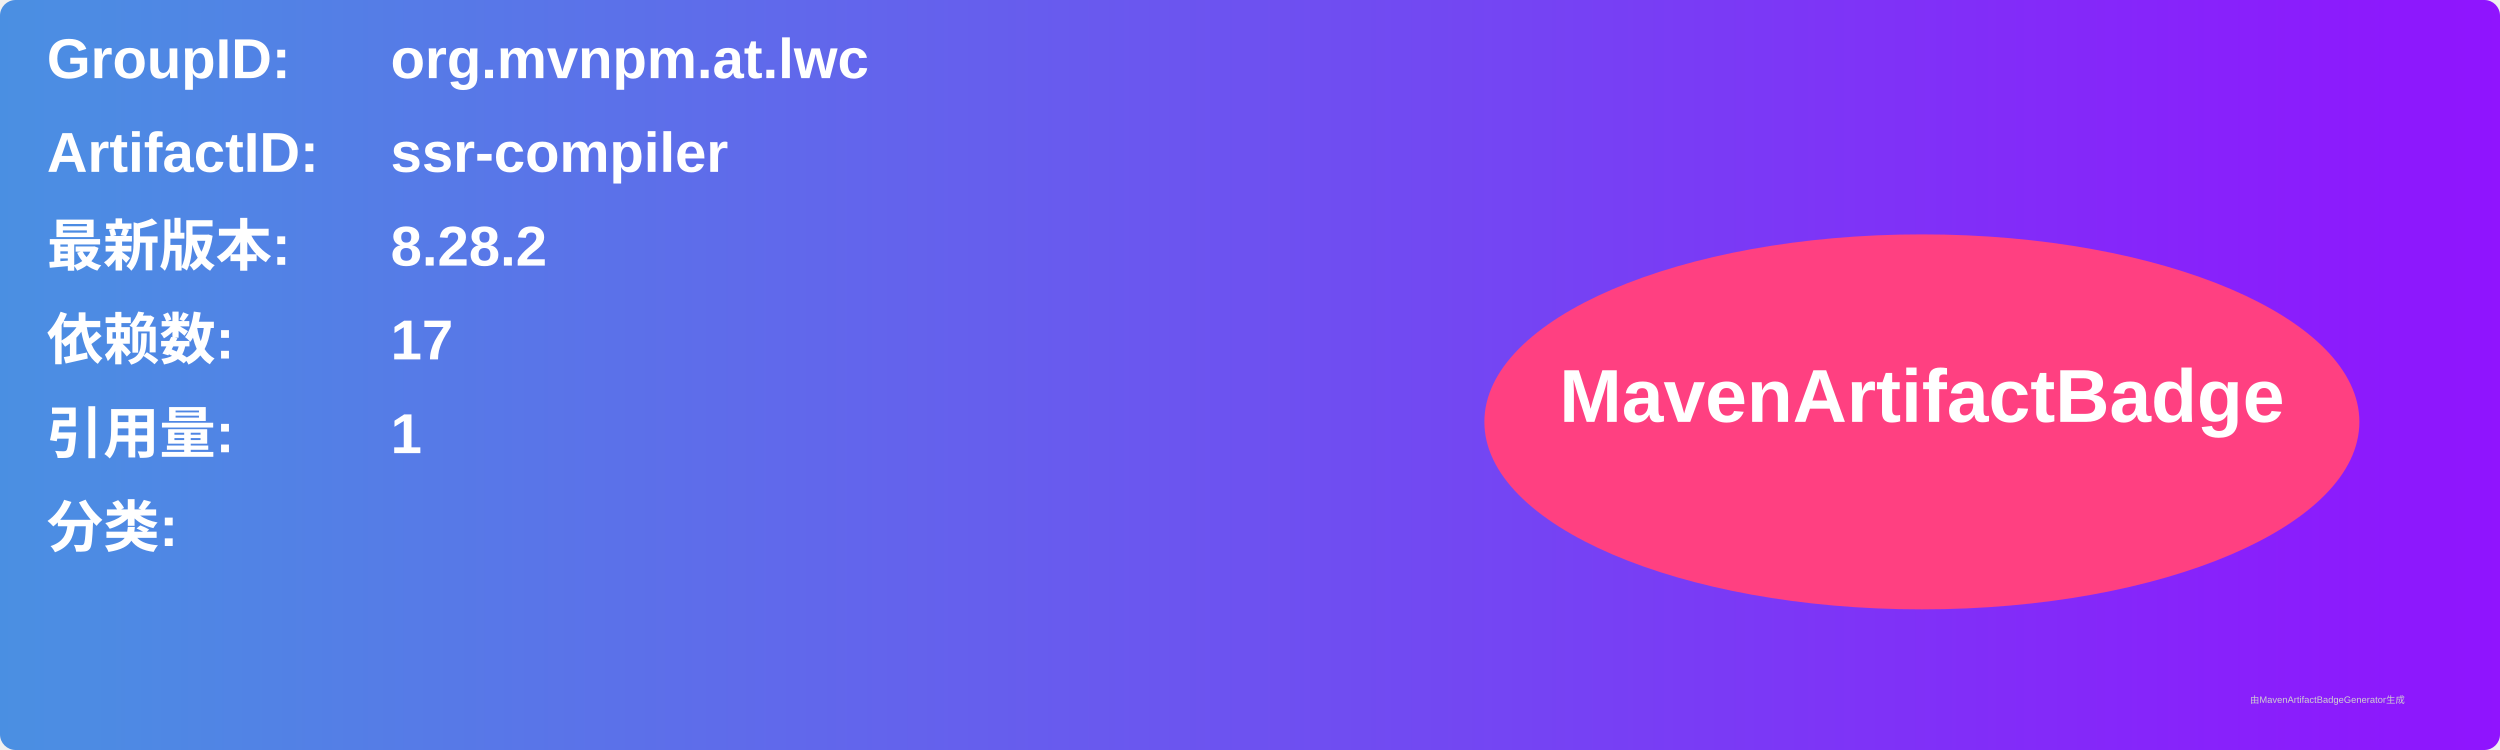
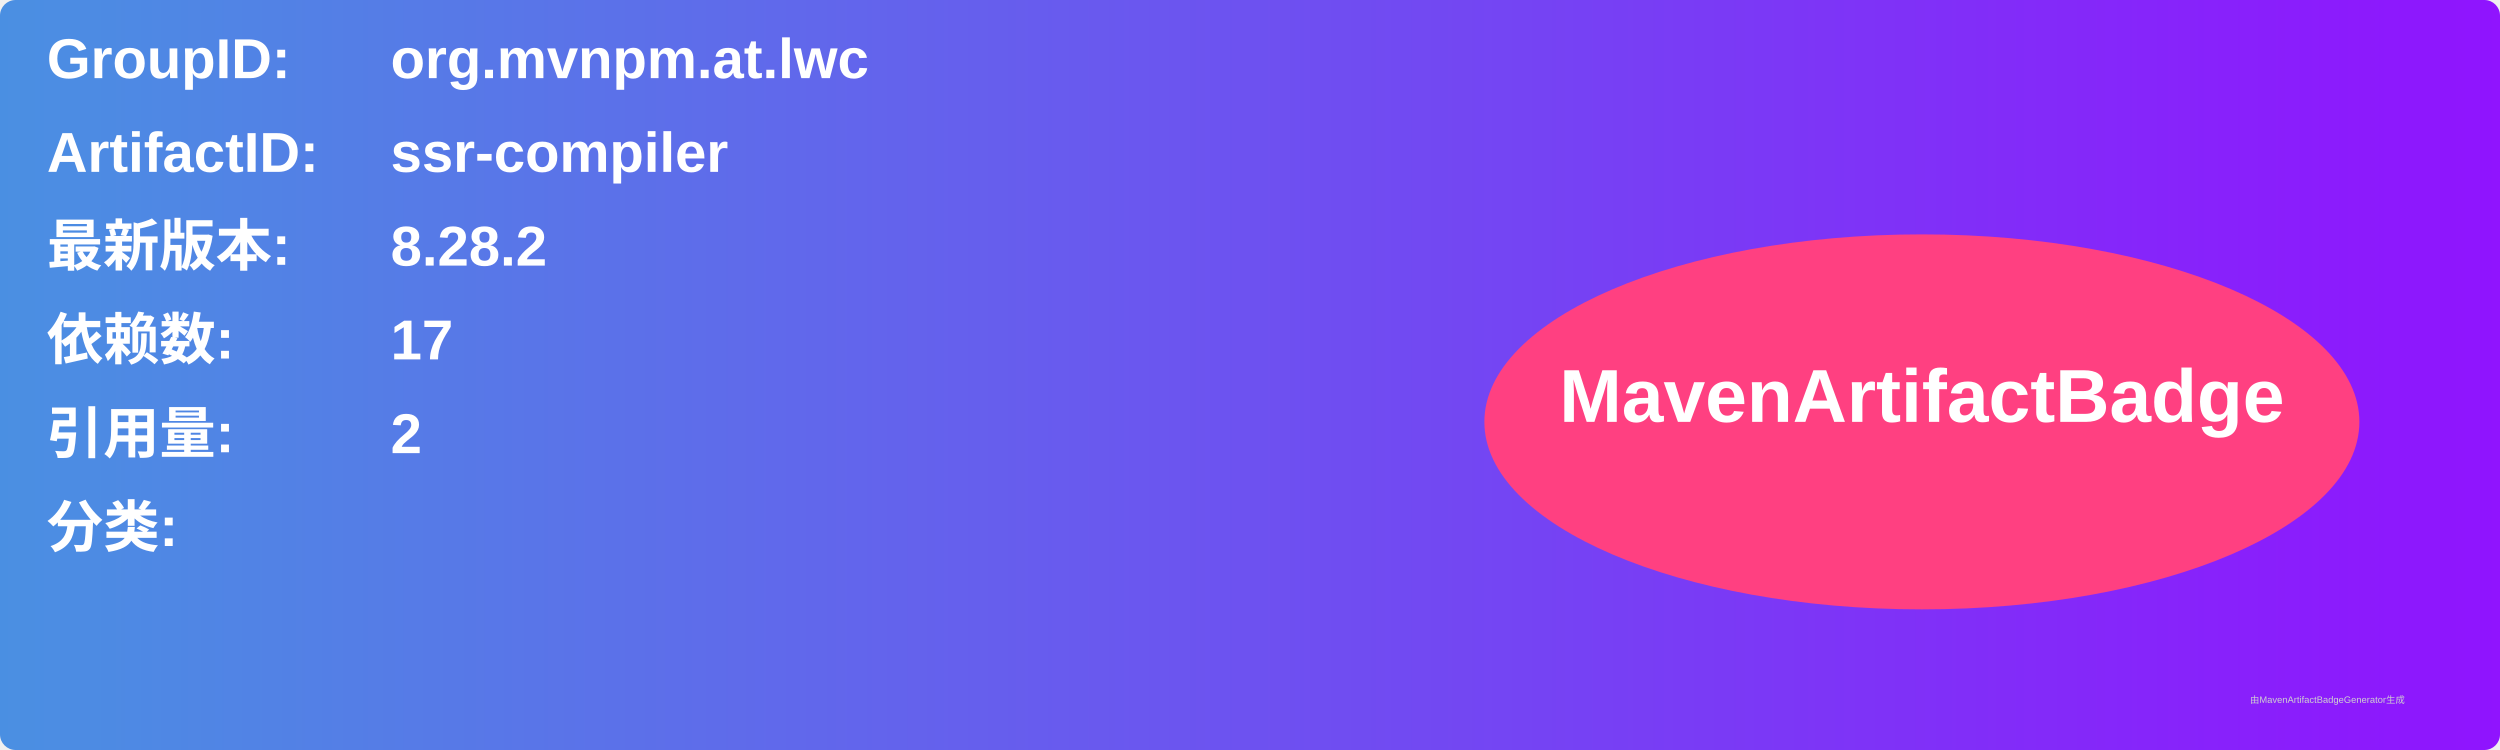
<svg xmlns="http://www.w3.org/2000/svg" width="800" height="240" viewBox="0 0 800 240">
  <linearGradient id="grad" x1="0%" y1="0%" x2="100%" y2="0%">
    <stop offset="0%" stop-color="#4a90e2" />
    <stop offset="100%" stop-color="#9013fe" />
  </linearGradient>
  <rect width="100%" height="100%" rx="5" ry="5" fill="url(#grad)" />
  <g transform="translate(15, 15)">
    <text x="0" y="10" font-family="Arial" font-size="18" fill="white" font-weight="bold" width="260">GroupID:</text>
    <text x="110" y="10" font-family="Arial" font-size="18" fill="white" font-weight="bold" width="460">org.mvnpm.at.lwc</text>
    <text x="0" y="40" font-family="Arial" font-size="18" fill="white" font-weight="bold" width="260">ArtifactID:</text>
    <text x="110" y="40" font-family="Arial" font-size="18" fill="white" font-weight="bold" width="460">ssr-compiler</text>
    <text x="0" y="70" font-family="Arial" font-size="18" fill="white" font-weight="bold">最新版本:</text>
    <text x="110" y="70" font-family="Arial" font-size="18" fill="white" font-weight="bold">
      <tspan font-weight="bold">8.28.2</tspan>
    </text>
    <text x="0" y="100" font-family="Arial" font-size="18" fill="white" font-weight="bold">依赖数: </text>
    <text x="110" y="100" font-family="Arial" font-size="18" fill="white">
      <tspan font-weight="bold">17</tspan>
    </text>
    <text x="0" y="130" font-family="Arial" font-size="18" fill="white" font-weight="bold">引用量: </text>
    <text x="110" y="130" font-family="Arial" font-size="18" fill="white">
-       <tspan font-weight="bold">1</tspan>
+       <tspan font-weight="bold">2</tspan>
    </text>
    <text x="0" y="160" font-family="Arial" font-size="18" fill="white" font-weight="bold">分类:</text>
    <text x="10" y="190" font-family="Arial" font-size="10" fill="white">
      <tspan font-weight="bold" />
    </text>
    <ellipse cx="600" cy="120" rx="140" ry="60" fill="#ff4081" />
    <text x="600" y="120" text-anchor="middle" font-family="Arial" font-size="24" fill="white" font-weight="bold">MavenArtifactBadge</text>
  </g>
  <text x="720" y="225" font-family="Arial" font-size="3" fill="#d0d0d0">由MavenArtifactBadgeGenerator生成</text>
</svg>
